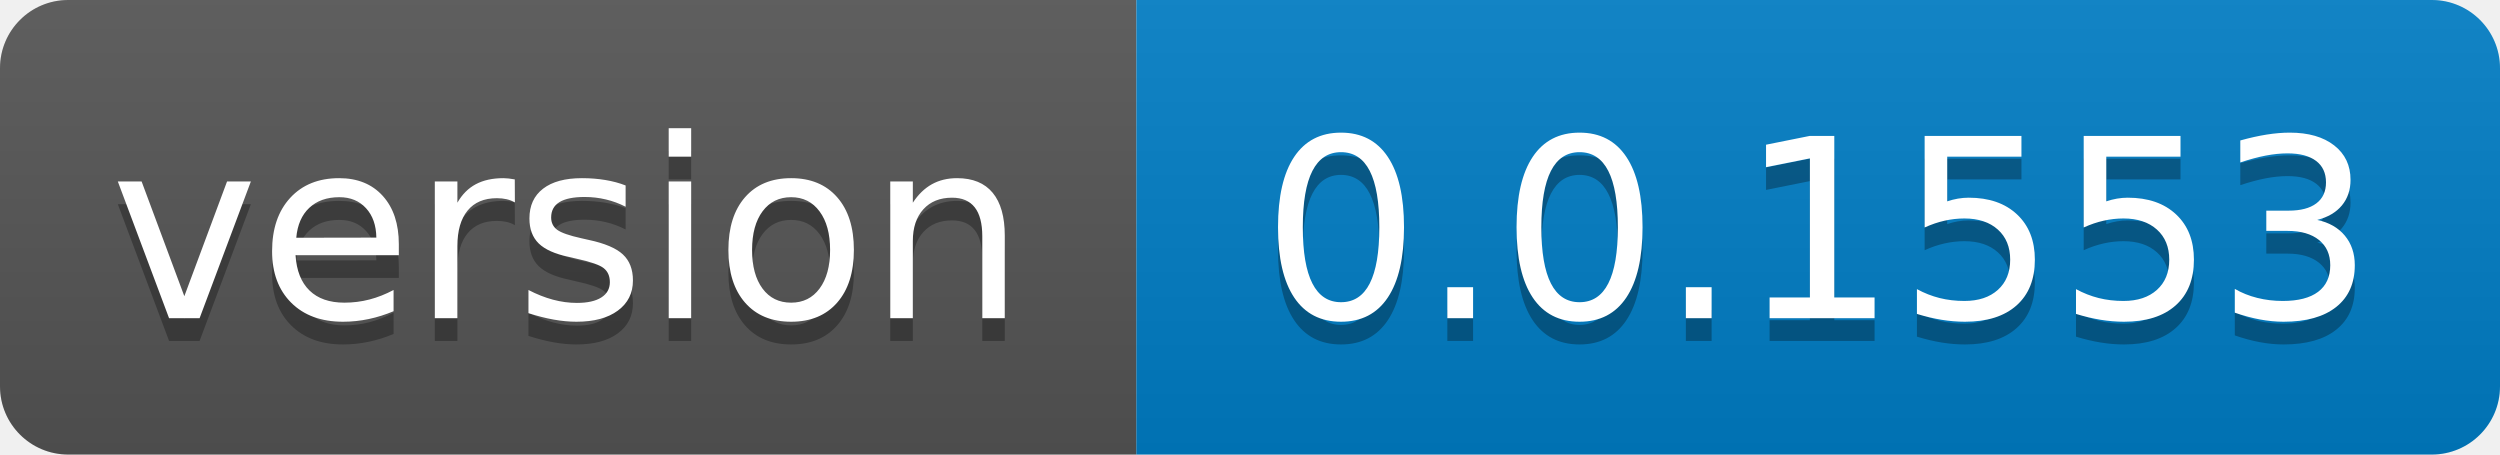
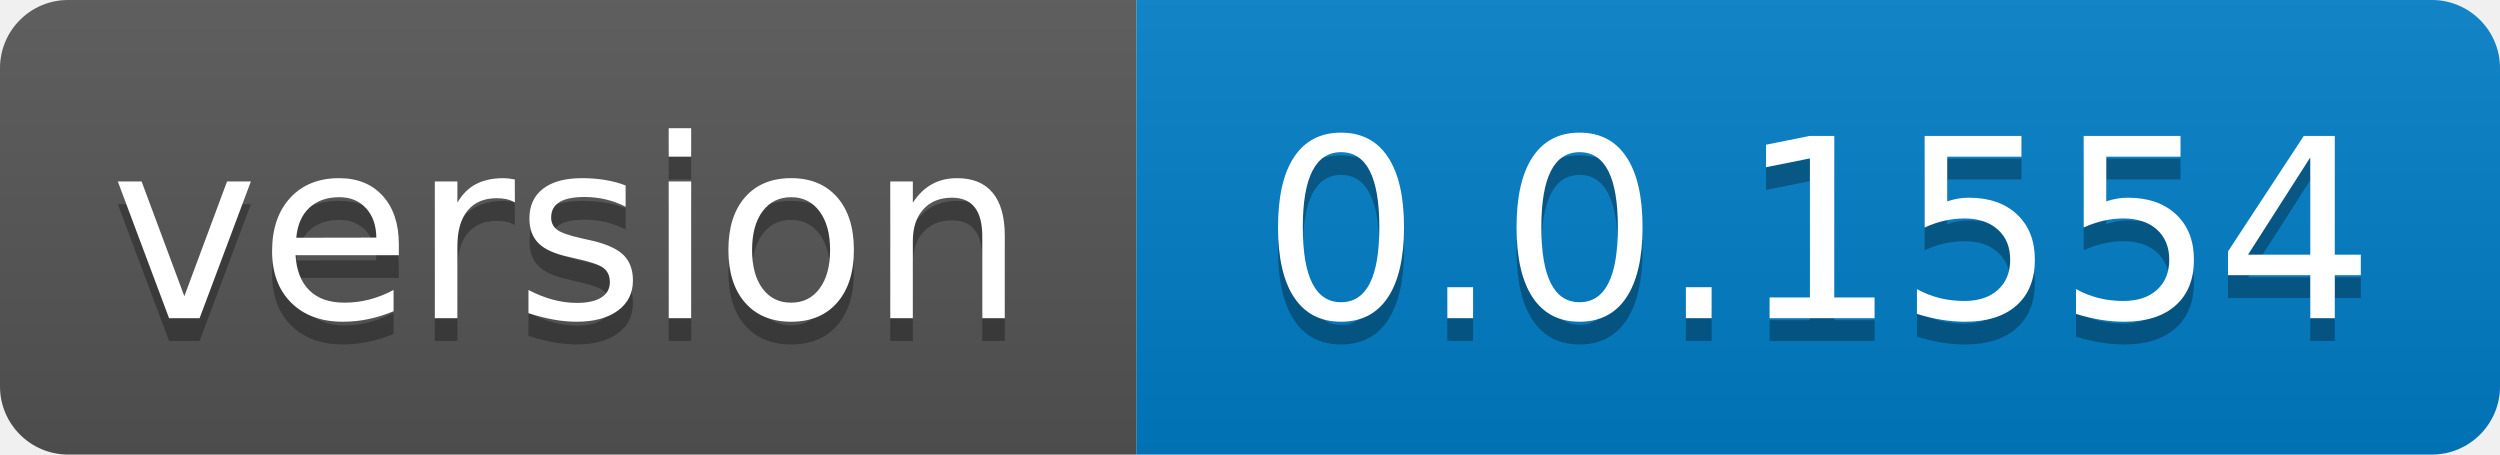
- <svg xmlns="http://www.w3.org/2000/svg" width="110" height="20" role="img" aria-label="version: 0.0.1553">
+ <svg xmlns="http://www.w3.org/2000/svg" width="110" height="20" role="img" aria-label="version: 0.0.1554">
  <linearGradient id="s" x2="0" y2="100%">
    <stop offset="0" stop-color="#bbb" stop-opacity=".1" />
    <stop offset="1" stop-opacity=".1" />
  </linearGradient>
  <clipPath id="r">
    <rect width="110" height="20" rx="3" fill="#fff" />
  </clipPath>
  <g clip-path="url(#r)">
    <rect width="50" height="20" fill="#555" />
    <rect x="50" width="60" height="20" fill="#007ec6" />
    <rect width="110" height="20" fill="url(#s)" />
  </g>
  <g fill="#fff" text-anchor="middle" font-family="Verdana,Geneva,DejaVu Sans,sans-serif" text-rendering="geometricPrecision" font-size="110">
    <text aria-hidden="true" x="250.0" transform="scale(.1)" textLength="400" y="150" fill="#010101" fill-opacity=".3">version</text>
    <text x="250.0" transform="scale(.1)" textLength="400" y="140" fill="#fff">version</text>
-     <text aria-hidden="true" x="800.0" transform="scale(.1)" textLength="500" y="150" fill="#010101" fill-opacity=".3">0.0.1553</text>
-     <text x="800.0" transform="scale(.1)" textLength="500" y="140" fill="#fff">0.0.1553</text>
+     <text aria-hidden="true" x="800.0" transform="scale(.1)" textLength="500" y="150" fill="#010101" fill-opacity=".3">0.0.1554</text>
+     <text x="800.0" transform="scale(.1)" textLength="500" y="140" fill="#fff">0.0.1554</text>
  </g>
</svg>
